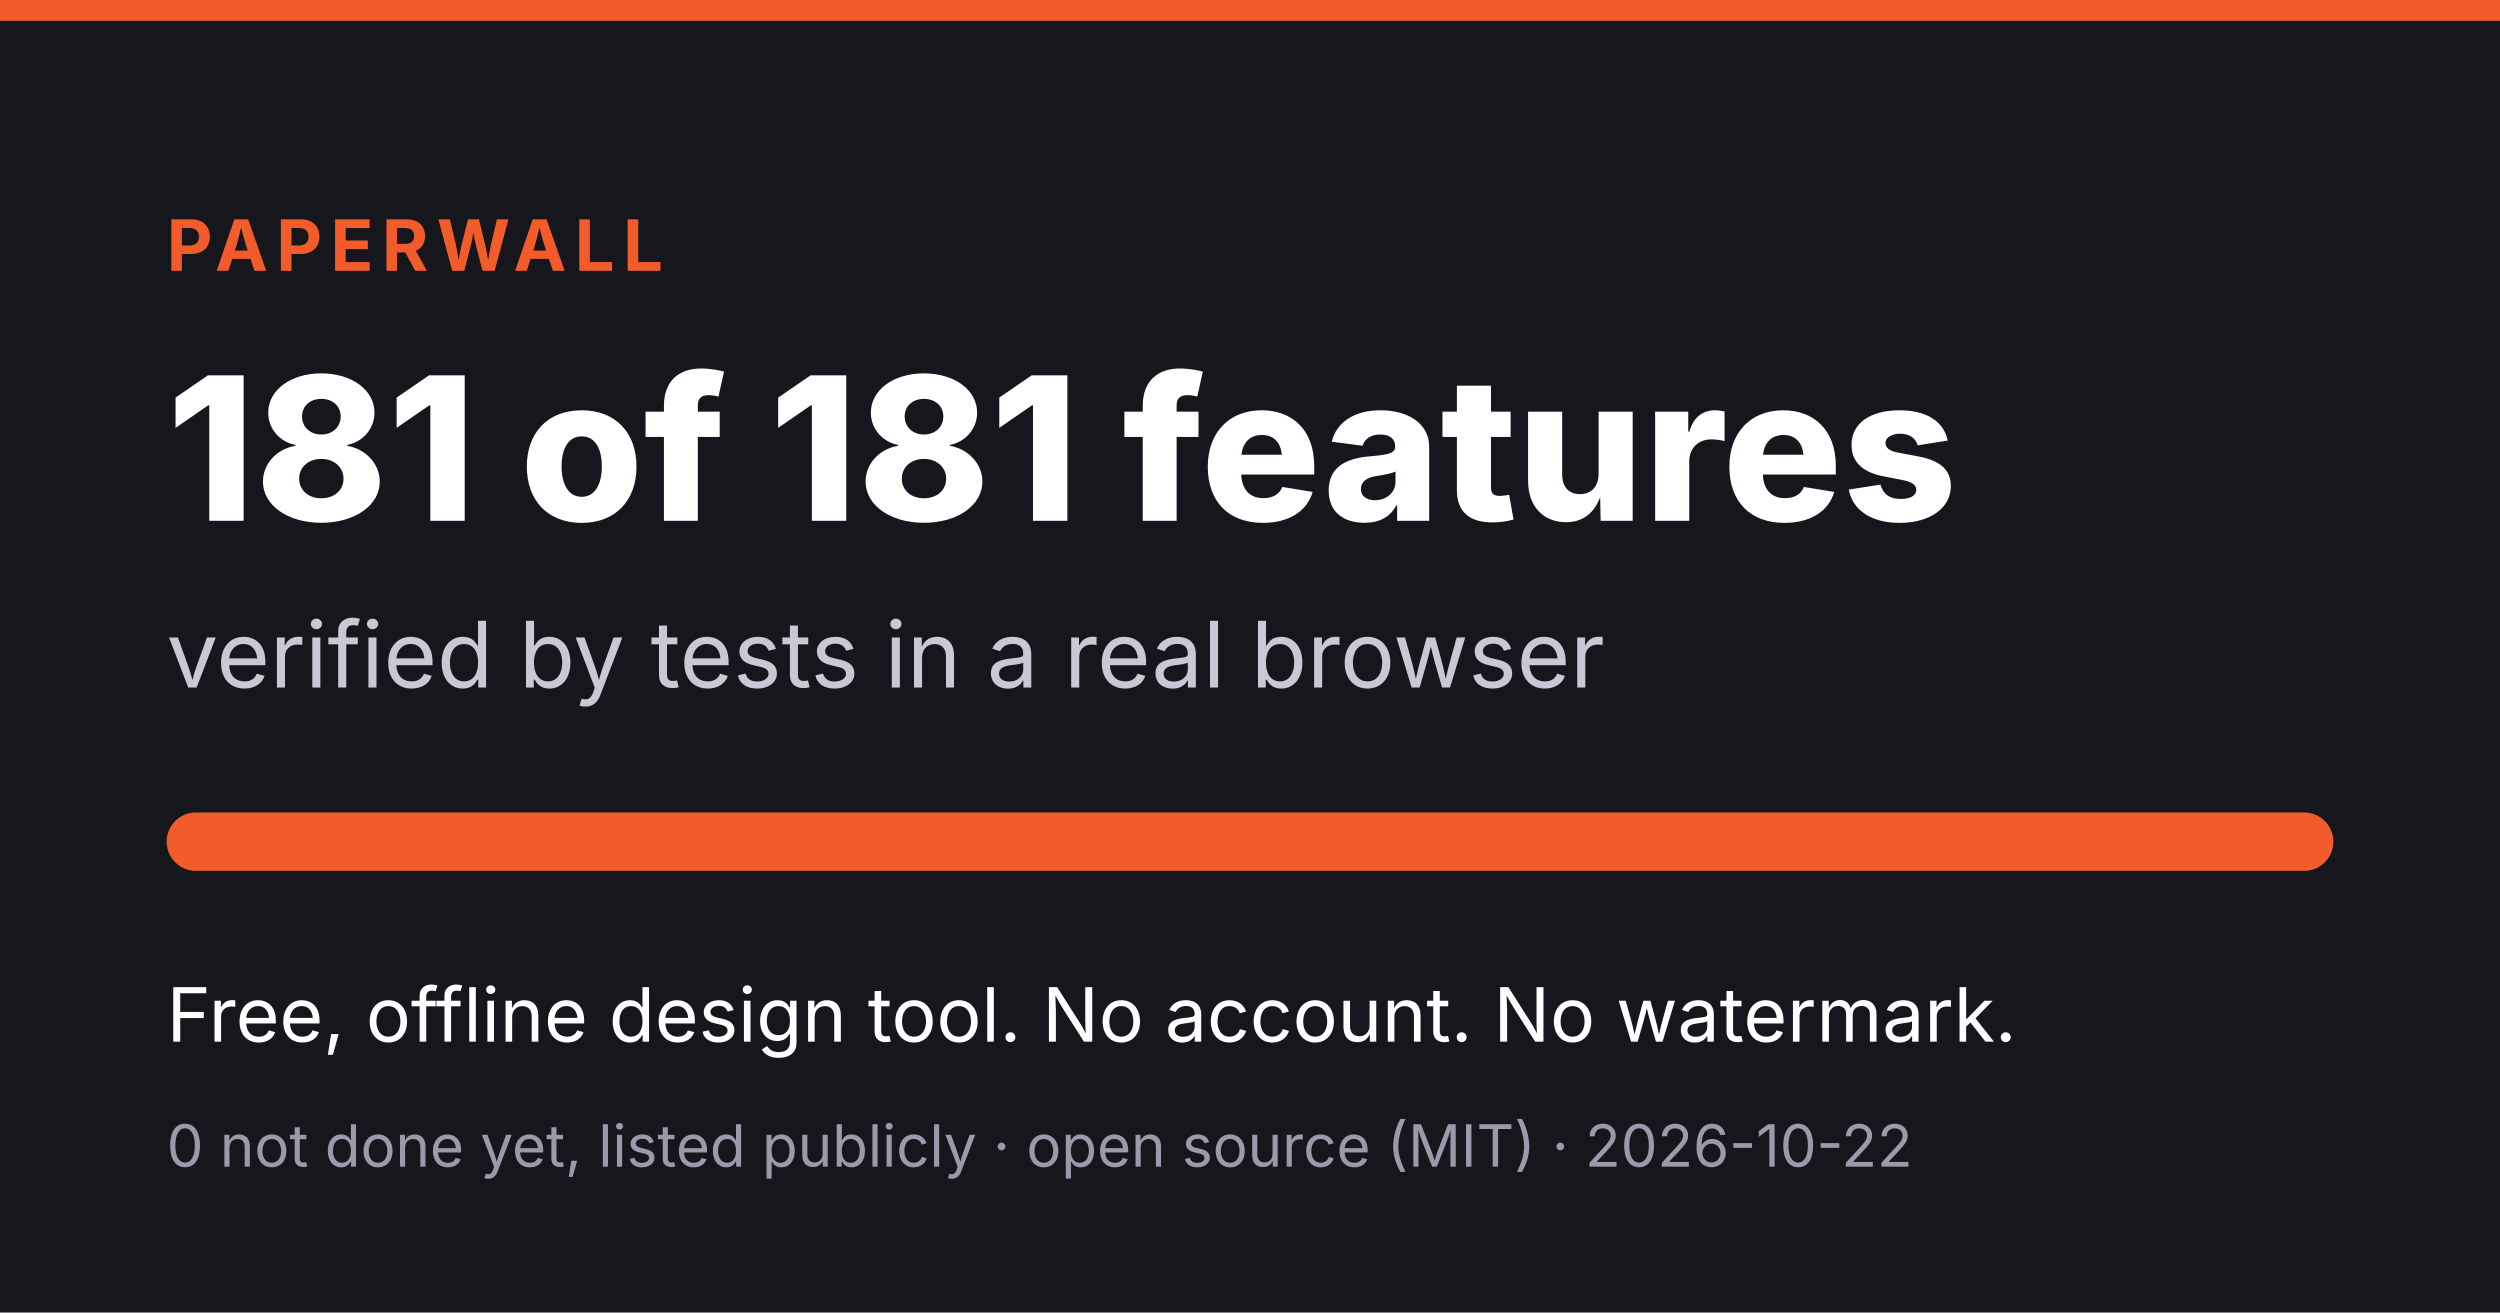
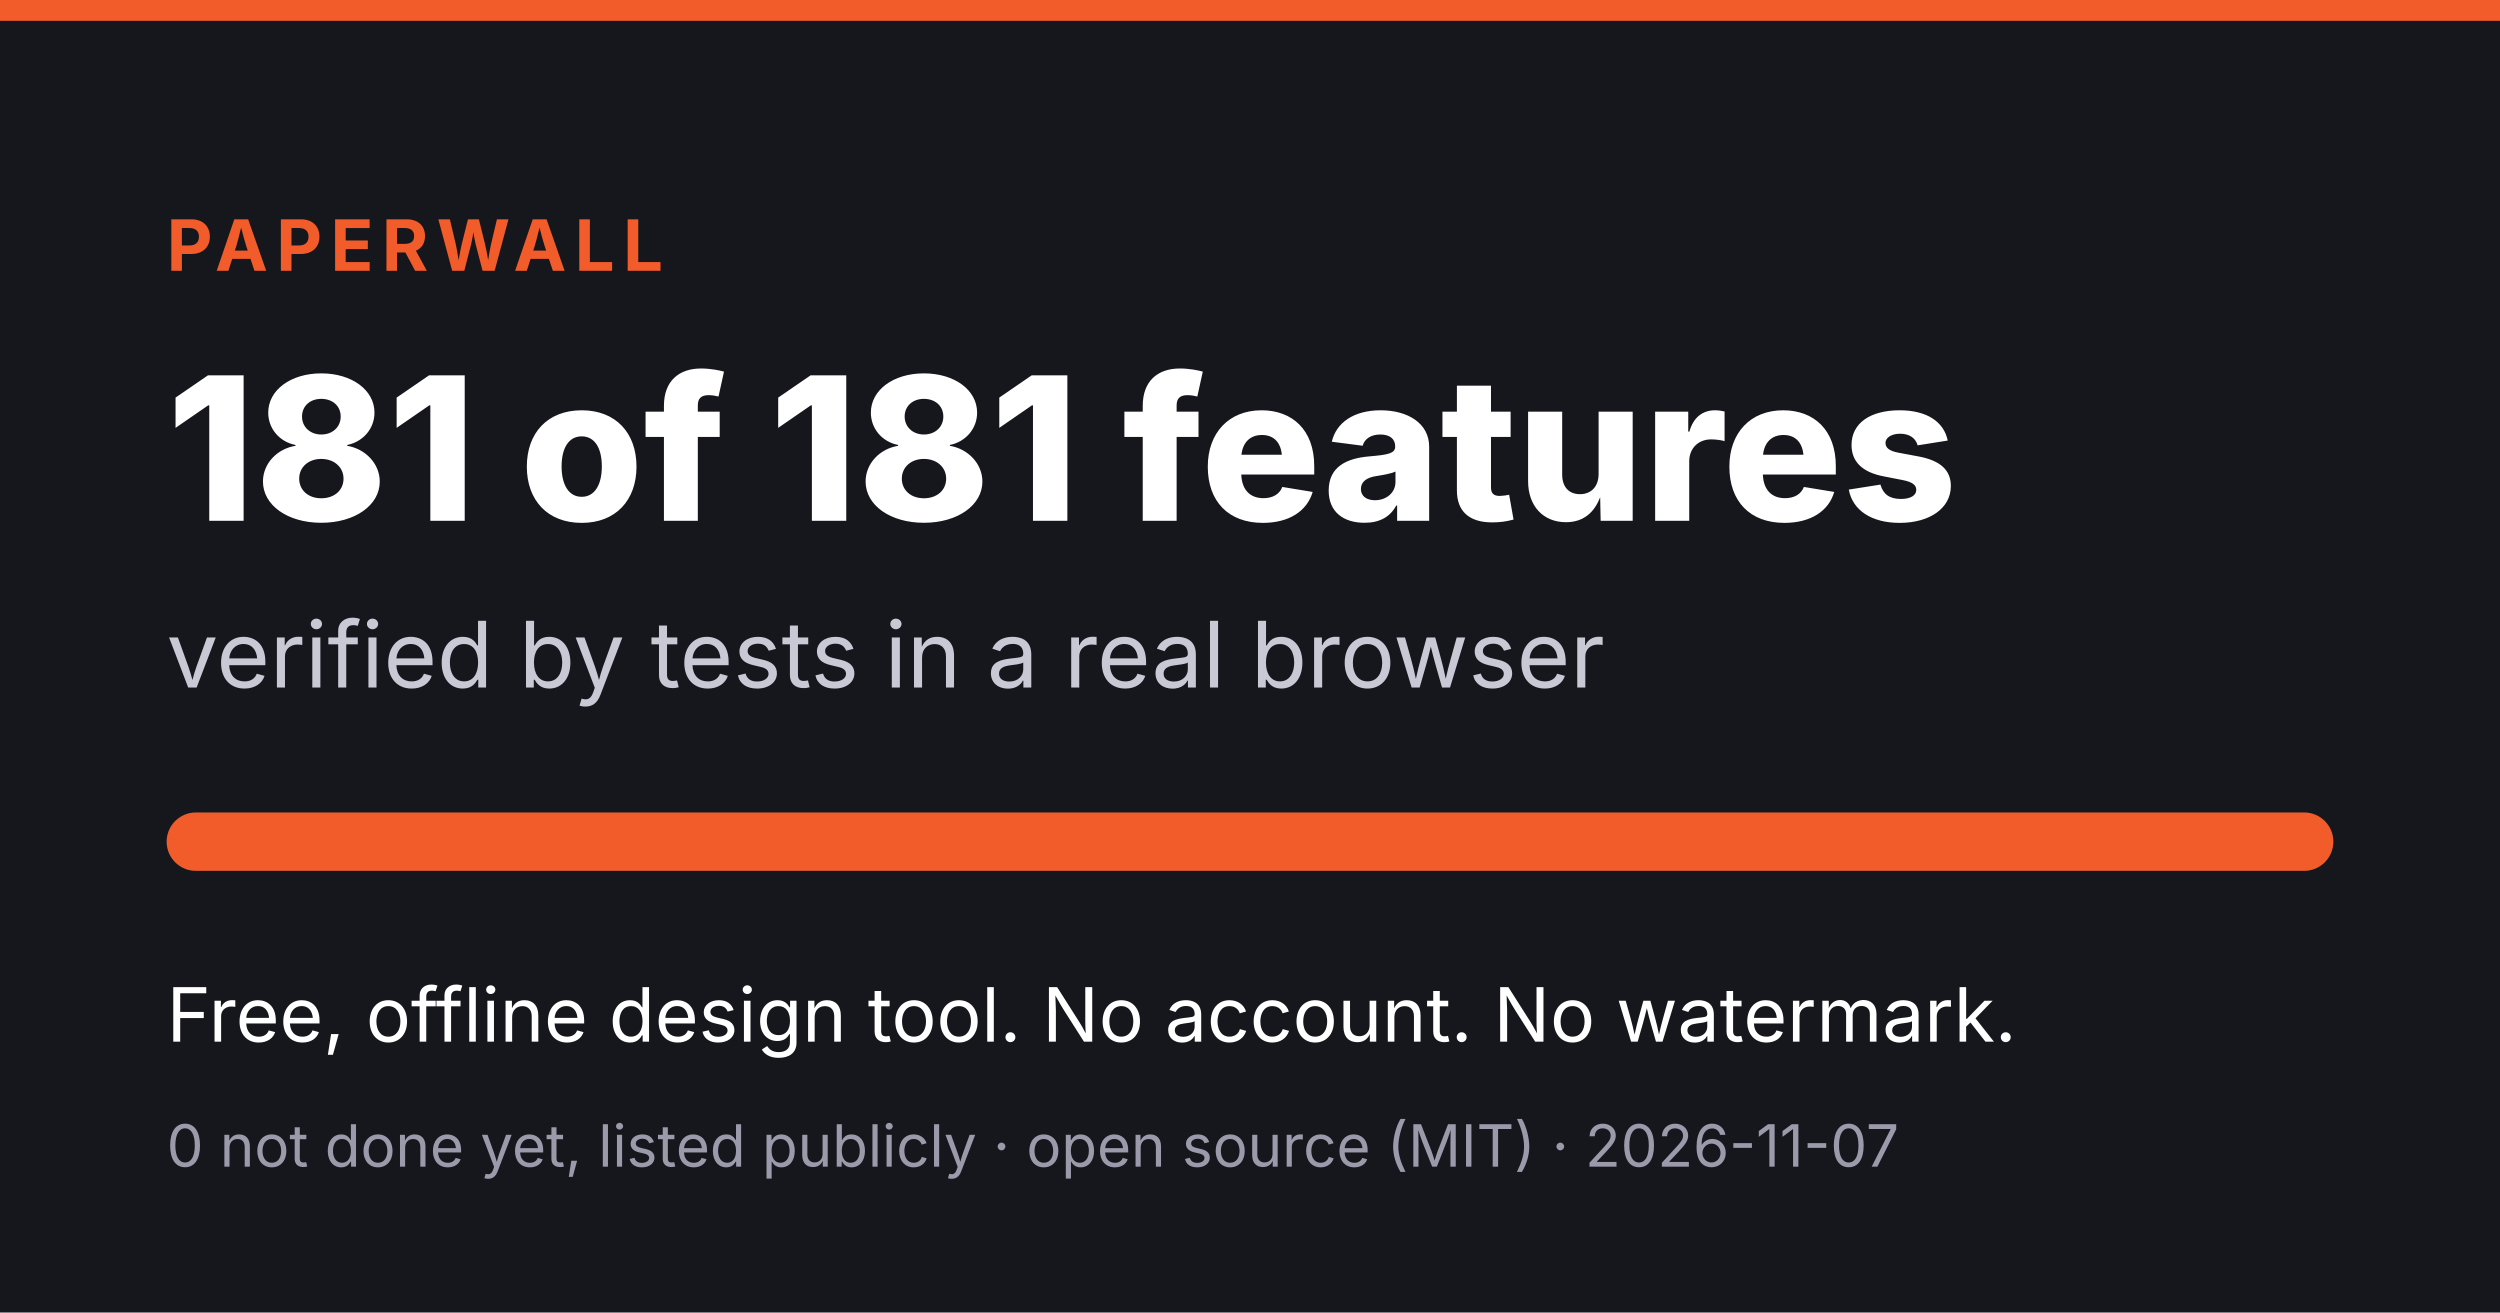
<svg xmlns="http://www.w3.org/2000/svg" width="1200" height="630" viewBox="0 0 1200 630">
  <rect width="1200" height="630" fill="#16161d" />
  <rect x="0" y="0" width="1200" height="10" fill="#f25c2a" />
  <text x="80" y="130" fill="#f25c2a" font-family="Inter, Helvetica, Arial, sans-serif" font-size="34" font-weight="700" letter-spacing="4">PAPERWALL</text>
  <text x="80" y="250" fill="#ffffff" font-family="Inter, Helvetica, Arial, sans-serif" font-size="96" font-weight="800">181 of 181 features</text>
  <text x="80" y="330" fill="#c9c9d6" font-family="Inter, Helvetica, Arial, sans-serif" font-size="44">verified by tests in a real browser</text>
  <rect x="80" y="390" width="1040" height="28" rx="14" fill="#2e2e39" />
  <rect x="80" y="390" width="1040" height="28" rx="14" fill="#f25c2a" />
  <text x="80" y="500" fill="#ffffff" font-family="Inter, Helvetica, Arial, sans-serif" font-size="36">Free, offline design tool. No account. No watermark.</text>
-   <text x="80" y="560" fill="#9a9aab" font-family="Inter, Helvetica, Arial, sans-serif" font-size="28">0 not done yet, listed publicly · open source (MIT) · 2026-10-22</text>
+   <text x="80" y="560" fill="#9a9aab" font-family="Inter, Helvetica, Arial, sans-serif" font-size="28">0 not done yet, listed publicly · open source (MIT) · 2026-11-07</text>
</svg>
